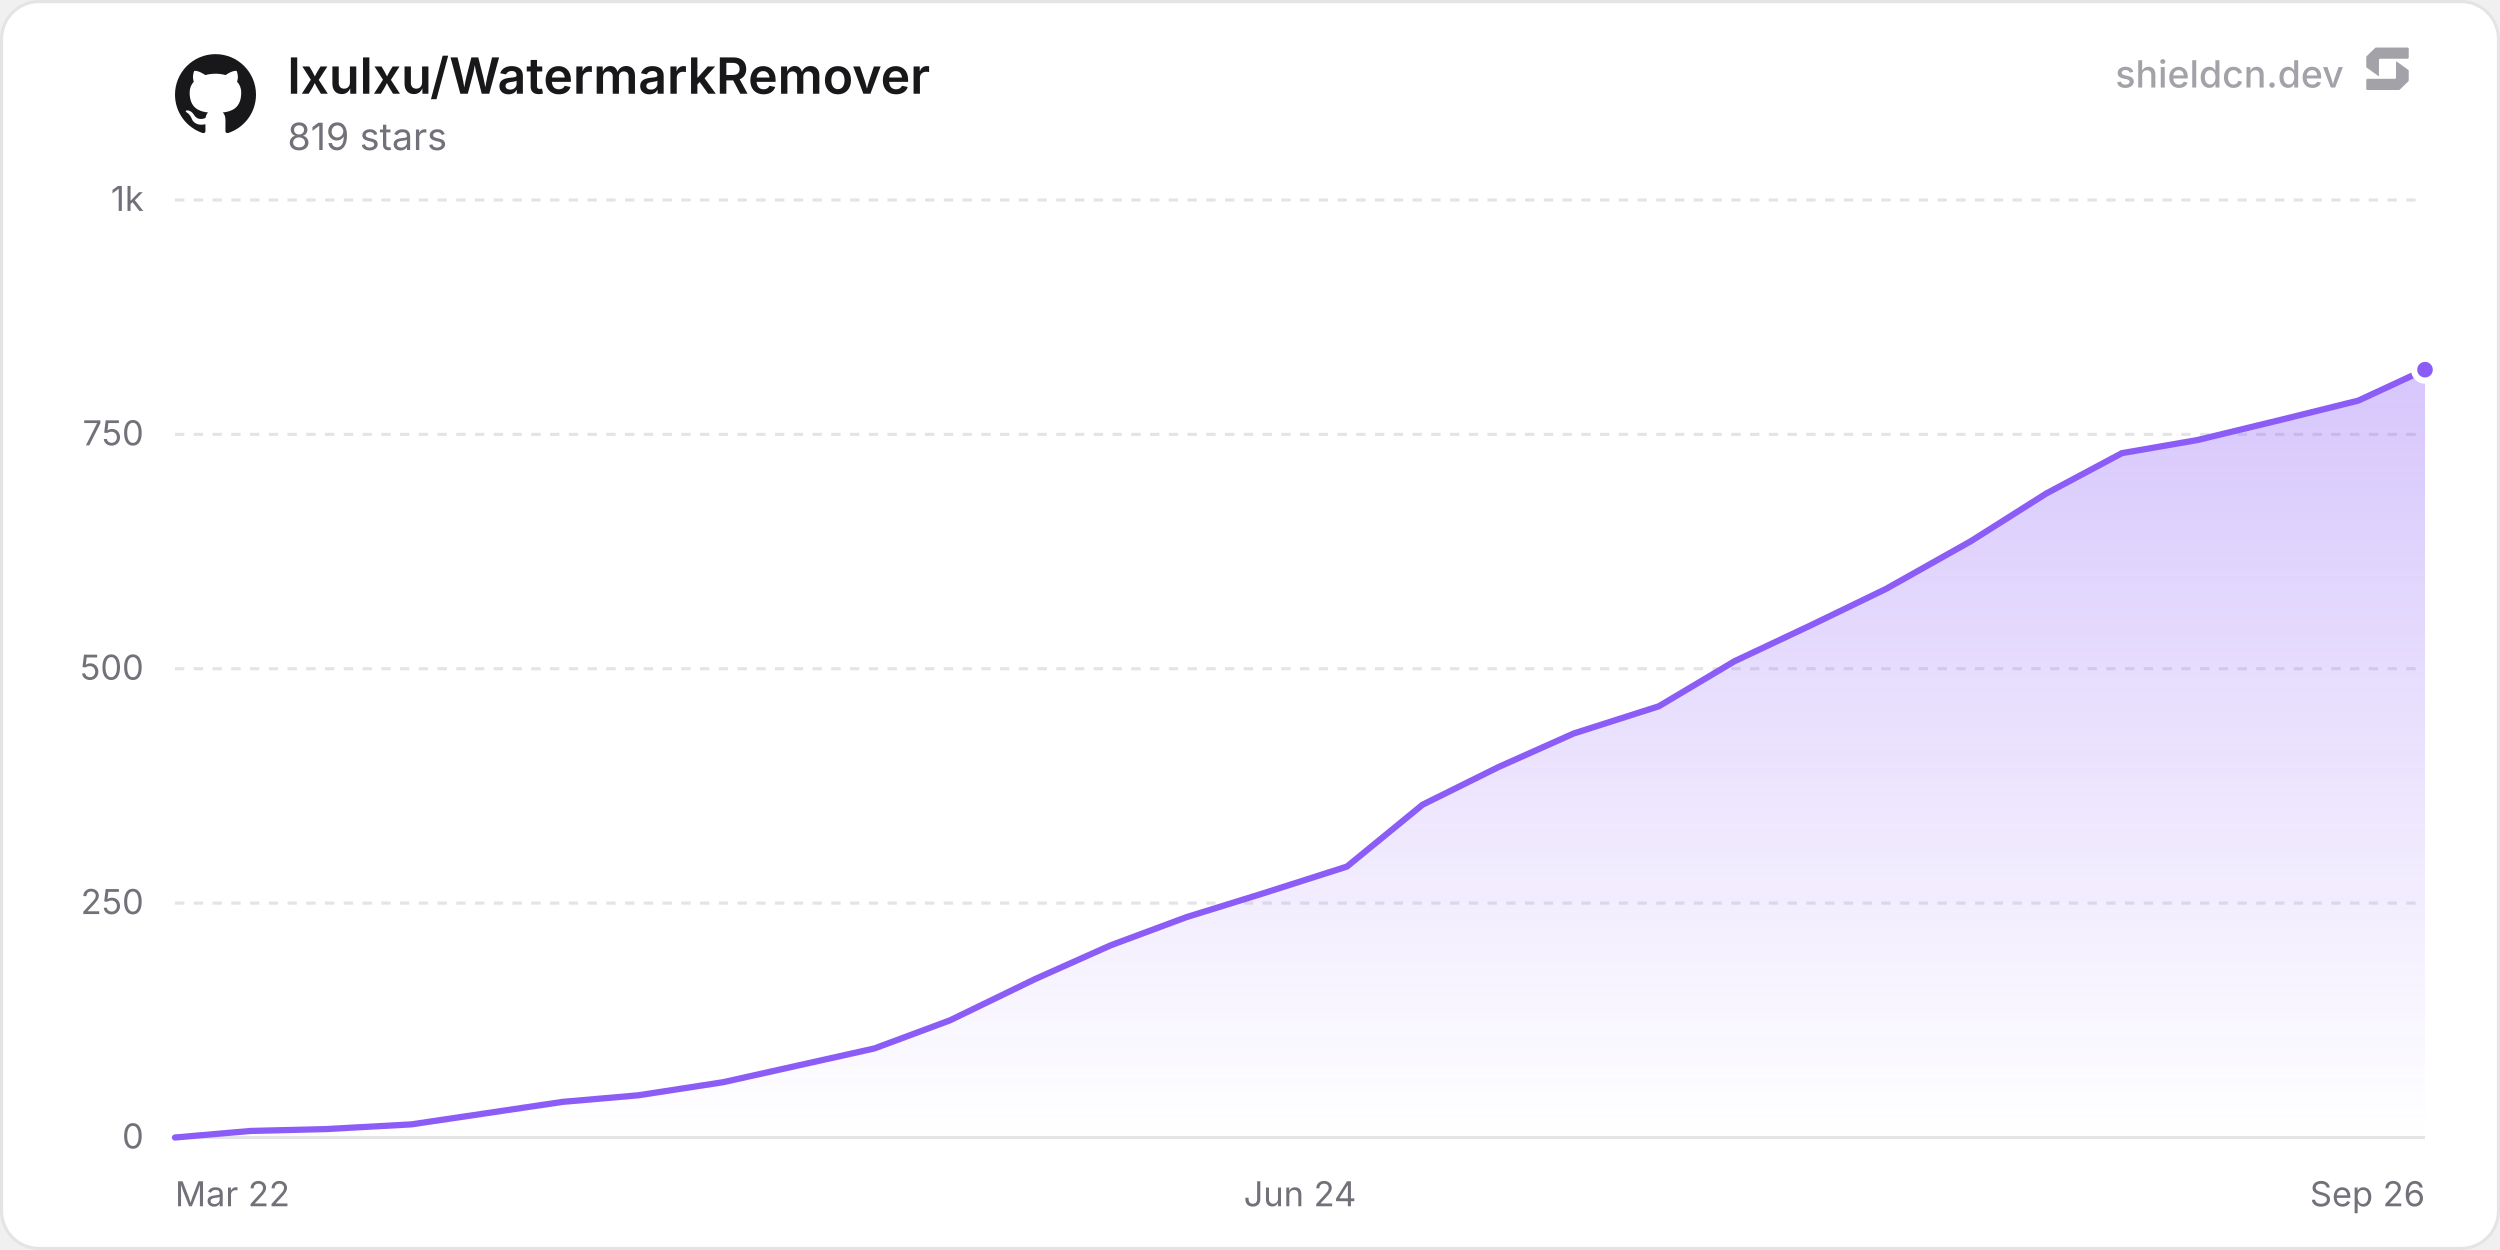
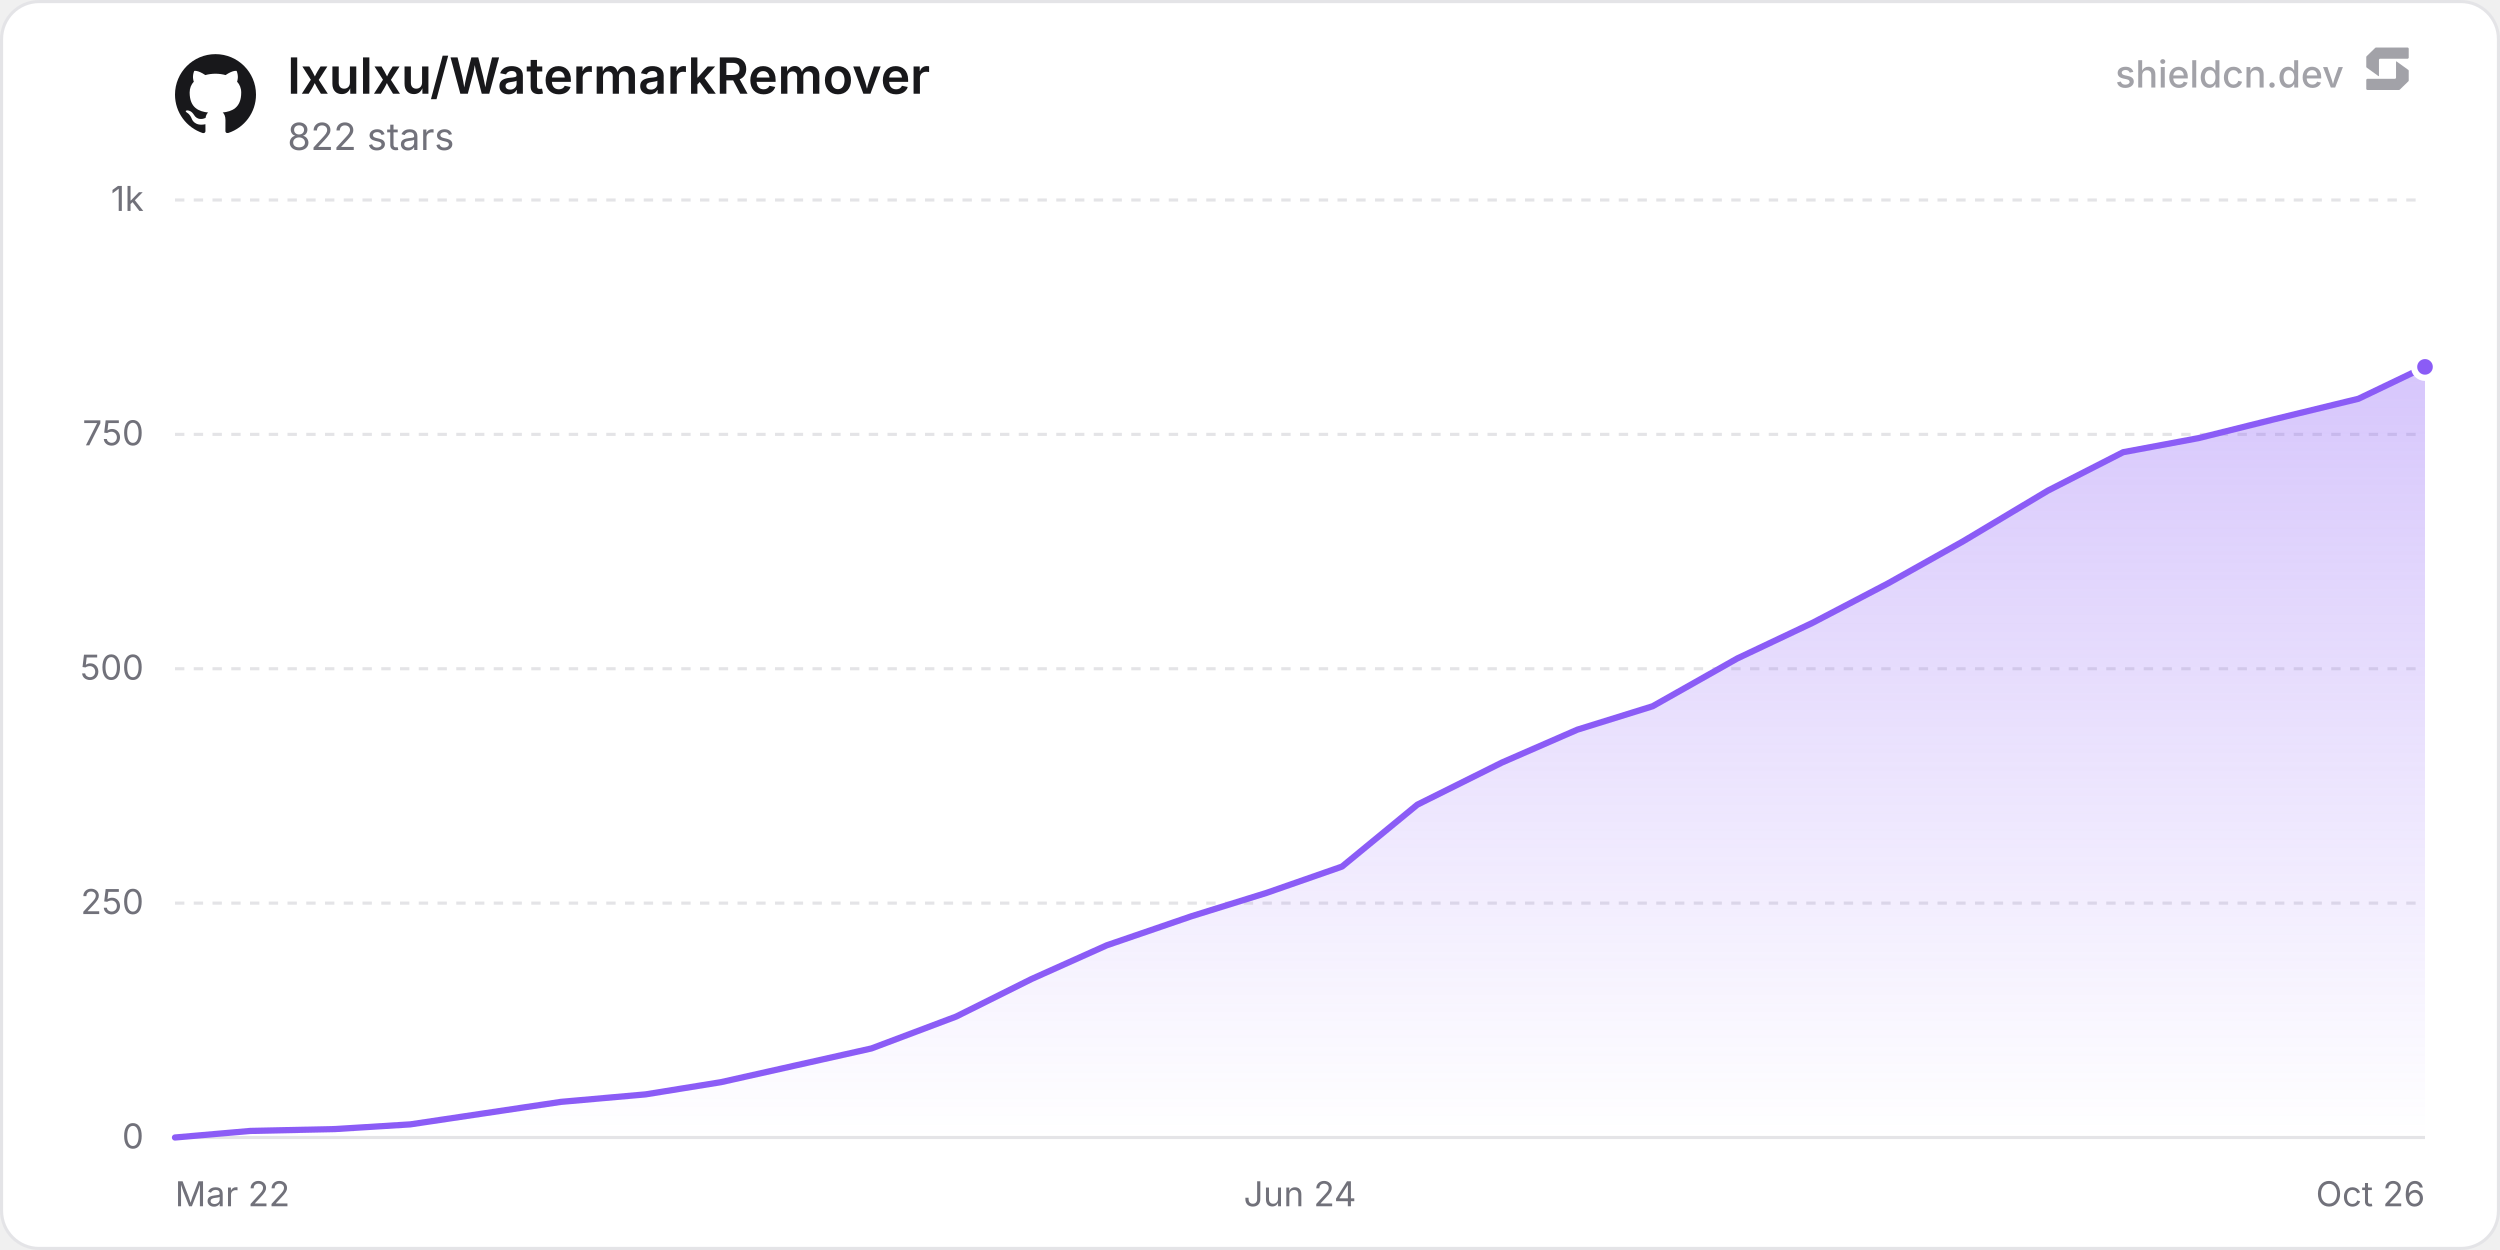
<svg xmlns="http://www.w3.org/2000/svg" width="800" height="400" viewBox="0 0 800 400" role="img" aria-label="lxulxu/WatermarkRemover">
  <defs>
    <linearGradient id="chartFill0" x1="0" y1="0" x2="0" y2="1">
      <stop offset="0%" stop-color="rgba(139, 92, 246, 0.35)" />
      <stop offset="100%" stop-color="rgba(139, 92, 246, 0)" />
    </linearGradient>
  </defs>
  <rect x="0.5" y="0.5" width="799" height="399" rx="12" fill="#ffffff" stroke="#e4e4e7" stroke-width="1" />
  <line x1="56" y1="364" x2="776" y2="364" stroke="#e4e4e7" stroke-width="1" />
  <text x="46" y="367.5" text-anchor="end" font-size="11" fill="#71717a" font-family="'Inter', ui-sans-serif, system-ui, -apple-system, BlinkMacSystemFont, 'Segoe UI', Roboto, Helvetica, Arial, sans-serif">0</text>
  <line x1="56" y1="289" x2="776" y2="289" stroke="#e4e4e7" stroke-width="1" stroke-dasharray="3 3" />
  <text x="46" y="292.5" text-anchor="end" font-size="11" fill="#71717a" font-family="'Inter', ui-sans-serif, system-ui, -apple-system, BlinkMacSystemFont, 'Segoe UI', Roboto, Helvetica, Arial, sans-serif">250</text>
  <line x1="56" y1="214" x2="776" y2="214" stroke="#e4e4e7" stroke-width="1" stroke-dasharray="3 3" />
  <text x="46" y="217.5" text-anchor="end" font-size="11" fill="#71717a" font-family="'Inter', ui-sans-serif, system-ui, -apple-system, BlinkMacSystemFont, 'Segoe UI', Roboto, Helvetica, Arial, sans-serif">500</text>
  <line x1="56" y1="139" x2="776" y2="139" stroke="#e4e4e7" stroke-width="1" stroke-dasharray="3 3" />
  <text x="46" y="142.5" text-anchor="end" font-size="11" fill="#71717a" font-family="'Inter', ui-sans-serif, system-ui, -apple-system, BlinkMacSystemFont, 'Segoe UI', Roboto, Helvetica, Arial, sans-serif">750</text>
  <line x1="56" y1="64" x2="776" y2="64" stroke="#e4e4e7" stroke-width="1" stroke-dasharray="3 3" />
  <text x="46" y="67.5" text-anchor="end" font-size="11" fill="#71717a" font-family="'Inter', ui-sans-serif, system-ui, -apple-system, BlinkMacSystemFont, 'Segoe UI', Roboto, Helvetica, Arial, sans-serif">1k</text>
  <text x="56" y="386" text-anchor="start" font-size="11" fill="#71717a" font-family="'Inter', ui-sans-serif, system-ui, -apple-system, BlinkMacSystemFont, 'Segoe UI', Roboto, Helvetica, Arial, sans-serif">Mar 22</text>
  <text x="416" y="386" text-anchor="middle" font-size="11" fill="#71717a" font-family="'Inter', ui-sans-serif, system-ui, -apple-system, BlinkMacSystemFont, 'Segoe UI', Roboto, Helvetica, Arial, sans-serif">Jun 24</text>
-   <text x="776" y="386" text-anchor="end" font-size="11" fill="#71717a" font-family="'Inter', ui-sans-serif, system-ui, -apple-system, BlinkMacSystemFont, 'Segoe UI', Roboto, Helvetica, Arial, sans-serif">Sep 26</text>
-   <path d="M56 364 L80.2 361.9 L104.39 361.3 L131.61 359.8 L155.8 356.2 L180 352.6 L204.19 350.5 L231.41 346.3 L255.61 340.9 L279.8 335.5 L304 326.5 L331.22 313.3 L355.41 302.5 L379.61 293.5 L403.8 286 L431.02 277.3 L455.22 257.5 L479.41 245.5 L503.61 234.7 L530.83 226 L555.02 211.6 L579.22 200.2 L603.41 188.5 L630.63 173.2 L654.83 157.9 L679.02 145 L703.22 140.8 L730.44 134.2 L754.63 128.2 L776 118.3 L776 364 L56 364 Z" fill="url(#chartFill0)" />
-   <path d="M56 364 L80.2 361.9 L104.39 361.3 L131.61 359.8 L155.8 356.2 L180 352.6 L204.19 350.5 L231.41 346.3 L255.61 340.9 L279.8 335.5 L304 326.5 L331.22 313.3 L355.41 302.5 L379.61 293.5 L403.8 286 L431.02 277.3 L455.22 257.5 L479.41 245.5 L503.61 234.7 L530.83 226 L555.02 211.6 L579.22 200.2 L603.41 188.5 L630.63 173.2 L654.83 157.9 L679.02 145 L703.22 140.8 L730.44 134.2 L754.63 128.2 L776 118.3" fill="none" stroke="#8b5cf6" stroke-width="2" stroke-linejoin="round" stroke-linecap="round" />
-   <circle cx="776" cy="118.3" r="3.5" fill="#8b5cf6" stroke="#ffffff" stroke-width="2" />
+   <text x="776" y="386" text-anchor="end" font-size="11" fill="#71717a" font-family="'Inter', ui-sans-serif, system-ui, -apple-system, BlinkMacSystemFont, 'Segoe UI', Roboto, Helvetica, Arial, sans-serif">Oct 26</text>
+   <path d="M56 364 L80.09 361.9 L107.2 361.3 L131.29 359.8 L155.39 356.2 L179.48 352.6 L206.58 350.2 L230.68 346.3 L254.77 340.9 L278.87 335.5 L305.97 325.3 L330.06 313.3 L354.16 302.5 L381.26 293.2 L405.36 285.7 L429.45 277.3 L453.54 257.5 L480.65 244 L504.74 233.5 L528.84 226 L555.94 210.7 L580.03 199.3 L604.13 186.7 L628.22 173.2 L655.33 157 L679.42 144.7 L703.51 140.2 L727.61 134.2 L754.71 127.6 L776 117.4 L776 364 L56 364 Z" fill="url(#chartFill0)" />
+   <path d="M56 364 L80.09 361.9 L107.2 361.3 L131.29 359.8 L155.39 356.2 L179.48 352.6 L206.58 350.2 L230.68 346.3 L254.77 340.9 L278.87 335.5 L305.97 325.3 L330.06 313.3 L354.16 302.5 L381.26 293.2 L405.36 285.7 L429.45 277.3 L453.54 257.5 L480.65 244 L504.74 233.5 L528.84 226 L555.94 210.7 L580.03 199.3 L604.13 186.7 L628.22 173.2 L655.33 157 L679.42 144.7 L703.51 140.2 L727.61 134.2 L754.71 127.6 L776 117.4" fill="none" stroke="#8b5cf6" stroke-width="2" stroke-linejoin="round" stroke-linecap="round" />
+   <circle cx="776" cy="117.4" r="3.5" fill="#8b5cf6" stroke="#ffffff" stroke-width="2" />
  <g transform="translate(56, 17) scale(1.08)" fill="#18181b">
    <path d="M12 .297c-6.63 0-12 5.373-12 12 0 5.303 3.438 9.8 8.205 11.385.6.113.82-.258.82-.577 0-.285-.01-1.04-.015-2.04-3.338.724-4.042-1.61-4.042-1.61C4.422 18.07 3.633 17.7 3.633 17.7c-1.087-.744.084-.729.084-.729 1.205.084 1.838 1.236 1.838 1.236 1.07 1.835 2.809 1.305 3.495.998.108-.776.417-1.305.76-1.605-2.665-.3-5.466-1.332-5.466-5.93 0-1.31.465-2.38 1.235-3.22-.135-.303-.54-1.523.105-3.176 0 0 1.005-.322 3.3 1.23.96-.267 1.98-.399 3-.405 1.02.006 2.04.138 3 .405 2.28-1.552 3.285-1.23 3.285-1.23.645 1.653.24 2.873.12 3.176.765.84 1.23 1.91 1.23 3.22 0 4.61-2.805 5.625-5.475 5.92.42.36.81 1.096.81 2.22 0 1.606-.015 2.896-.015 3.286 0 .315.21.69.825.57C20.565 22.092 24 17.592 24 12.297c0-6.627-5.373-12-12-12" />
  </g>
  <text x="92" y="30" font-size="16" font-weight="600" fill="#18181b" font-family="'Inter', ui-sans-serif, system-ui, -apple-system, BlinkMacSystemFont, 'Segoe UI', Roboto, Helvetica, Arial, sans-serif">lxulxu/WatermarkRemover</text>
-   <text x="92" y="48" font-size="12" fill="#71717a" font-family="'Inter', ui-sans-serif, system-ui, -apple-system, BlinkMacSystemFont, 'Segoe UI', Roboto, Helvetica, Arial, sans-serif">819 stars</text>
+   <text x="92" y="48" font-size="12" fill="#71717a" font-family="'Inter', ui-sans-serif, system-ui, -apple-system, BlinkMacSystemFont, 'Segoe UI', Roboto, Helvetica, Arial, sans-serif">822 stars</text>
  <g fill-opacity="0.65">
    <text x="750" y="28" text-anchor="end" font-size="12" font-weight="500" fill="#71717a" font-family="'Inter', ui-sans-serif, system-ui, -apple-system, BlinkMacSystemFont, 'Segoe UI', Roboto, Helvetica, Arial, sans-serif">shieldcn.dev</text>
    <g transform="translate(756, 14) scale(0.01)" fill="#71717a">
      <path d="M1088.4,565.1c-6.5-4.7-15.5,0-15.5,7.9v510.2c0,21.3-18.1,38.6-40.4,38.6H160.9c-22.3,0-40.4,17.3-40.4,38.6v280.8c0,21.3,18.1,38.6,40.4,38.6h1004.5c10.8,0,21.2-4.2,28.8-11.6l273.4-266.3c7.4-7.2,11.6-16.9,11.6-27v-308.7c0-12.1-5.9-23.5-16.1-30.8l-374.7-270.3Z" />
      <path d="M511.2,1035.9c6.5,4.7,15.5,0,15.5-7.9v-510.2c0-21.3,18.1-38.6,40.4-38.6h871.7c22.3,0,40.4-17.3,40.4-38.6V159.7c0-21.3-18.1-38.6-40.4-38.6H434.3c-10.8,0-21.2,4.2-28.8,11.6L132,399c-7.4,7.2-11.6,16.9-11.6,27v308.7c0,12.1,5.9,23.5,16.1,30.8l374.7,270.3Z" />
    </g>
  </g>
</svg>
